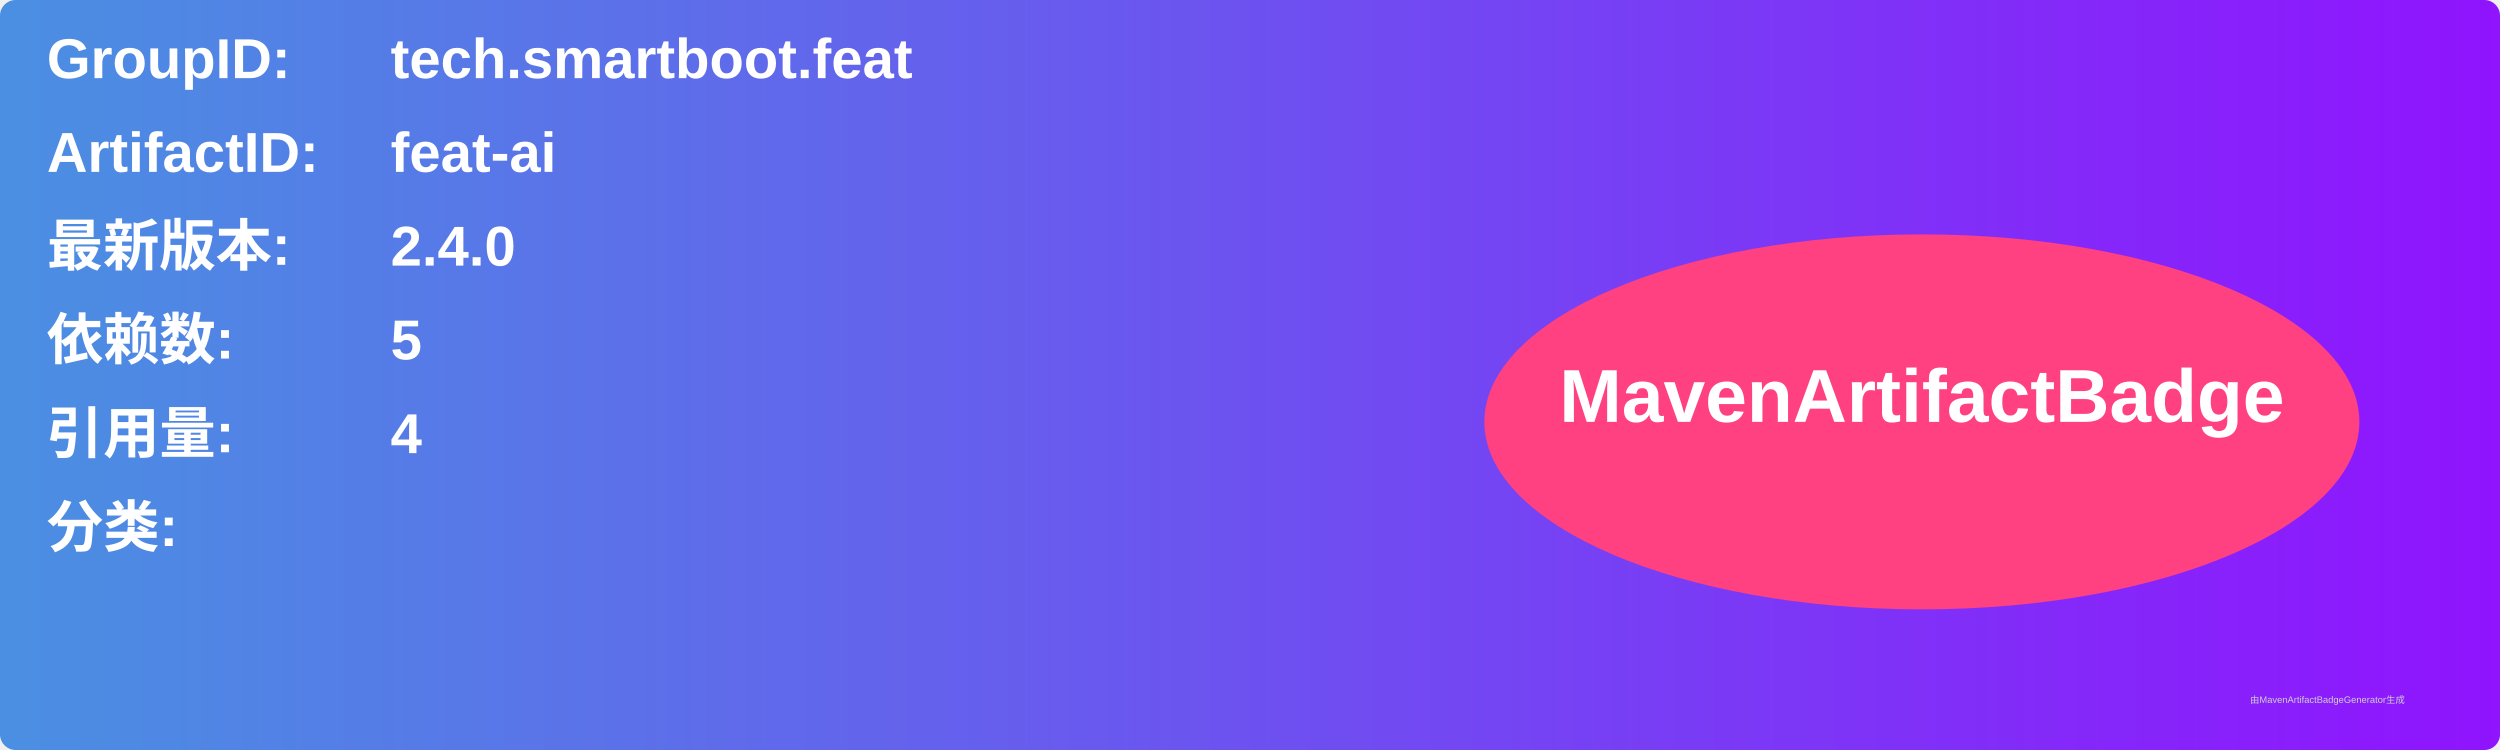
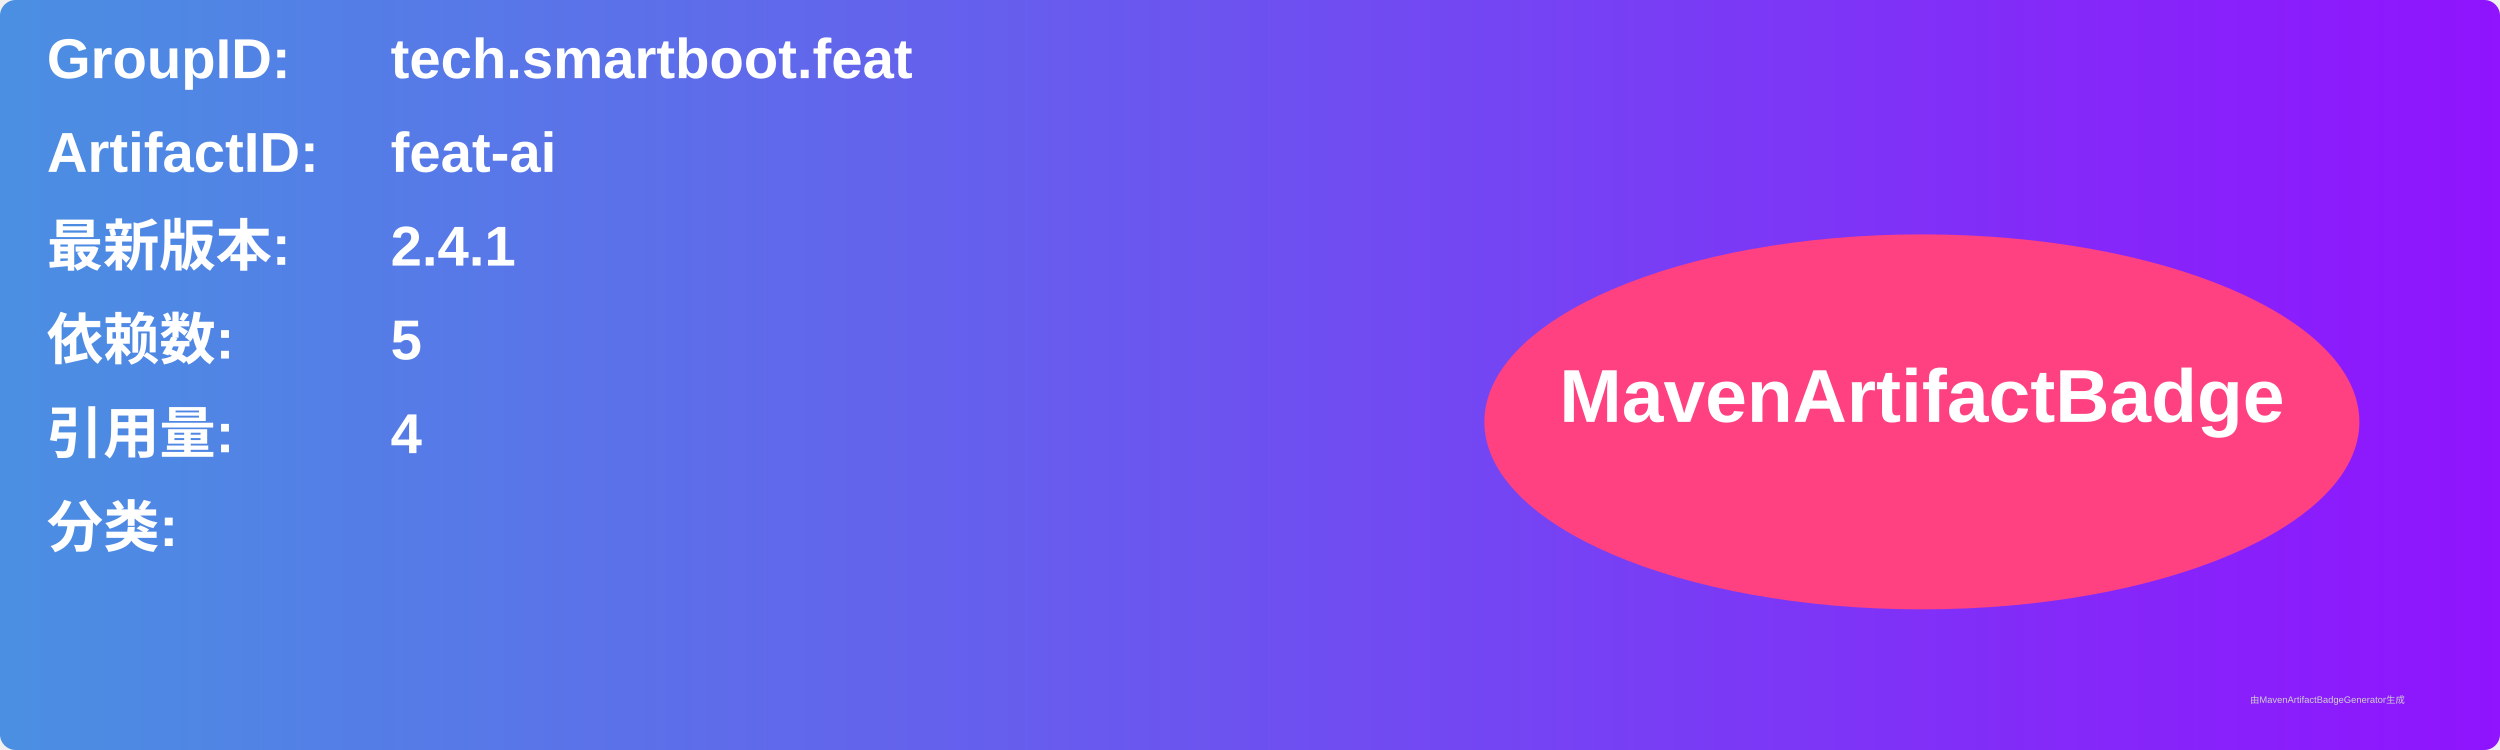
<svg xmlns="http://www.w3.org/2000/svg" width="800" height="240" viewBox="0 0 800 240">
  <linearGradient id="grad" x1="0%" y1="0%" x2="100%" y2="0%">
    <stop offset="0%" stop-color="#4a90e2" />
    <stop offset="100%" stop-color="#9013fe" />
  </linearGradient>
  <rect width="100%" height="100%" rx="5" ry="5" fill="url(#grad)" />
  <g transform="translate(15, 15)">
    <text x="0" y="10" font-family="Arial" font-size="18" fill="white" font-weight="bold" width="260">GroupID:</text>
    <text x="110" y="10" font-family="Arial" font-size="18" fill="white" font-weight="bold" width="460">tech.smartboot.feat</text>
    <text x="0" y="40" font-family="Arial" font-size="18" fill="white" font-weight="bold" width="260">ArtifactID:</text>
    <text x="110" y="40" font-family="Arial" font-size="18" fill="white" font-weight="bold" width="460">feat-ai</text>
    <text x="0" y="70" font-family="Arial" font-size="18" fill="white" font-weight="bold">最新版本:</text>
    <text x="110" y="70" font-family="Arial" font-size="18" fill="white" font-weight="bold">
-       <tspan font-weight="bold">2.4.0</tspan>
+       <tspan font-weight="bold">2.4.1</tspan>
    </text>
    <text x="0" y="100" font-family="Arial" font-size="18" fill="white" font-weight="bold">依赖数: </text>
    <text x="110" y="100" font-family="Arial" font-size="18" fill="white">
      <tspan font-weight="bold">5</tspan>
    </text>
    <text x="0" y="130" font-family="Arial" font-size="18" fill="white" font-weight="bold">引用量: </text>
    <text x="110" y="130" font-family="Arial" font-size="18" fill="white">
      <tspan font-weight="bold">4</tspan>
    </text>
    <text x="0" y="160" font-family="Arial" font-size="18" fill="white" font-weight="bold">分类:</text>
    <text x="10" y="190" font-family="Arial" font-size="10" fill="white">
      <tspan font-weight="bold" />
    </text>
    <ellipse cx="600" cy="120" rx="140" ry="60" fill="#ff4081" />
    <text x="600" y="120" text-anchor="middle" font-family="Arial" font-size="24" fill="white" font-weight="bold">MavenArtifactBadge</text>
  </g>
  <text x="720" y="225" font-family="Arial" font-size="3" fill="#d0d0d0">由MavenArtifactBadgeGenerator生成</text>
</svg>
